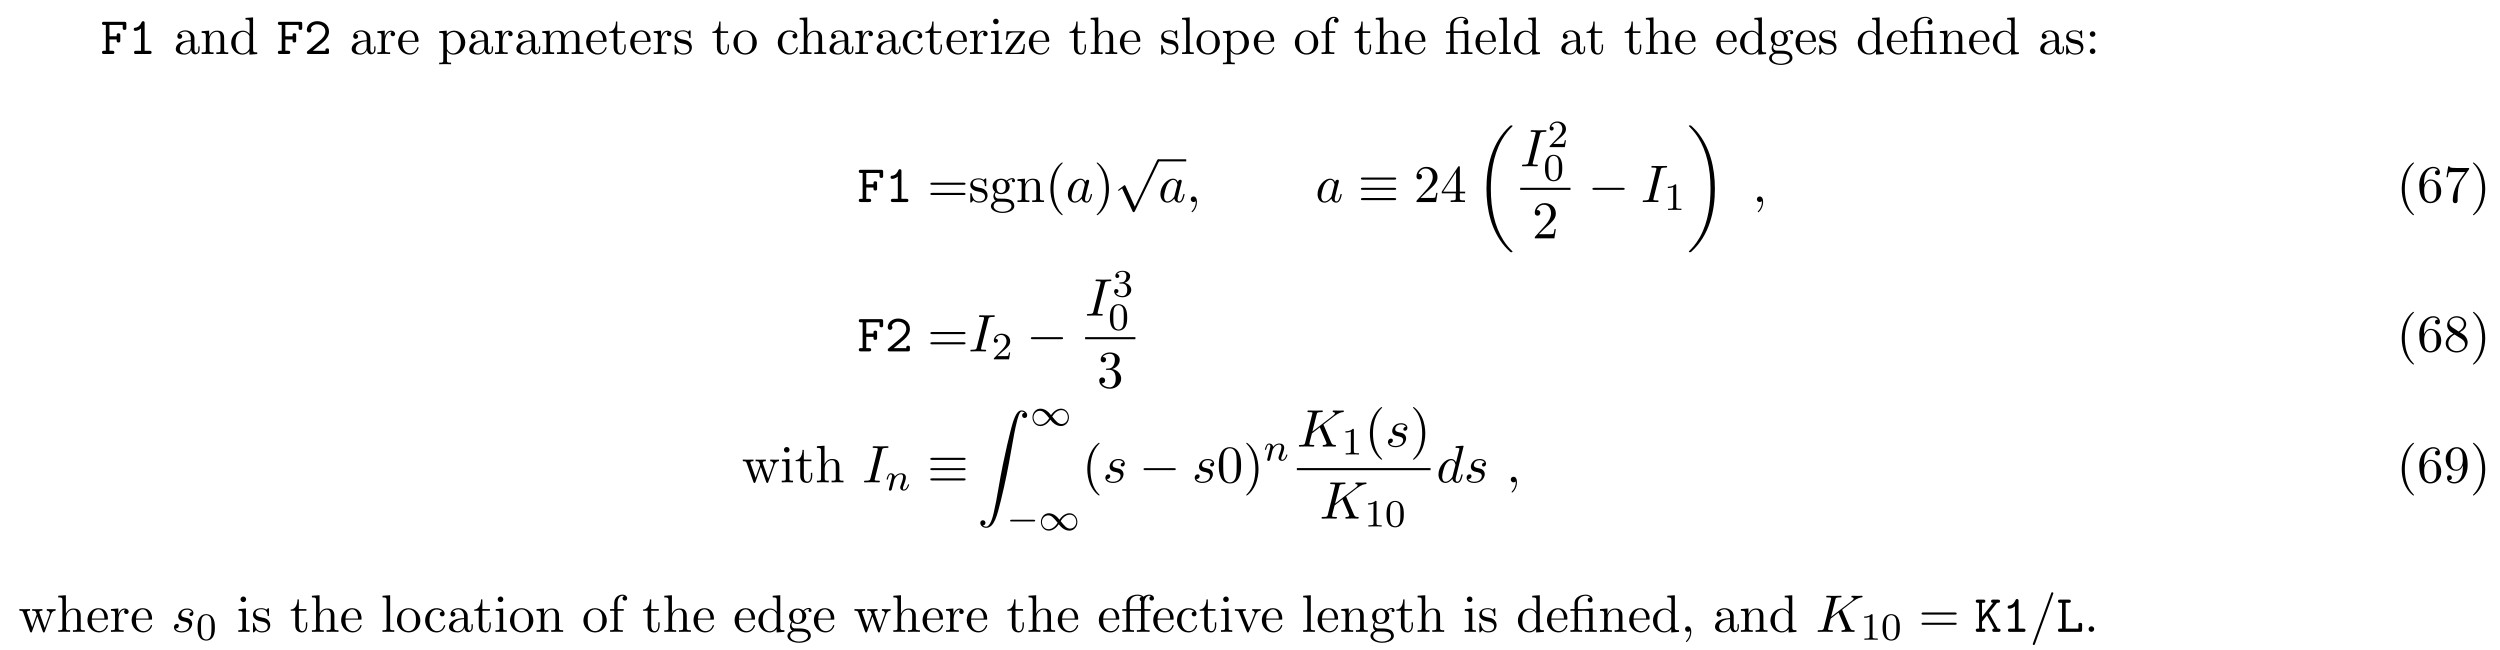
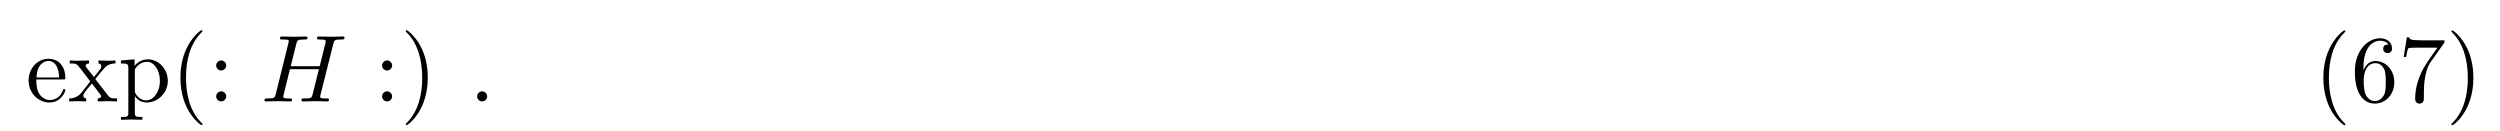
- <svg xmlns="http://www.w3.org/2000/svg" xmlns:xlink="http://www.w3.org/1999/xlink" height="134pt" viewBox="0 0 516 134" width="516pt">
+ <svg xmlns="http://www.w3.org/2000/svg" xmlns:xlink="http://www.w3.org/1999/xlink" height="15pt" viewBox="0 0 287 15" width="287pt">
  <symbol id="a" overflow="visible">
-     <path d="m1.859-3h1.484c0 .453 0 .625.391.625.359 0 .359-.25.359-.453v-1.016c0-.203 0-.438-.359-.438-.391 0-.391.172-.391.609h-1.484v-2.328h2.734v.578c0 .203 0 .453.375.453s.375-.234.375-.453v-.797c0-.328-.062-.438-.438-.438h-4.156c-.172 0-.438 0-.438.328s.281.328.438.328h.359v5.328h-.359c-.172 0-.438 0-.438.344 0 .328.281.328.438.328h1.688c.156 0 .438 0 .438-.328 0-.344-.266-.344-.438-.344h-.578zm0 0" />
+     <path d="m1.219-2.75c.062-1.625.984-1.891 1.359-1.891 1.125 0 1.234 1.469 1.234 1.891zm-.016.234h3.047c.25 0 .281 0 .281-.234 0-1.078-.594-2.141-1.953-2.141-1.266 0-2.266 1.125-2.266 2.484 0 1.469 1.141 2.531 2.391 2.531 1.328 0 1.828-1.219 1.828-1.422 0-.109-.094-.125-.141-.125-.109 0-.125.062-.141.141-.391 1.125-1.375 1.125-1.484 1.125-.547 0-.984-.328-1.234-.734-.328-.516-.328-1.234-.328-1.625zm0 0" />
  </symbol>
  <symbol id="b" overflow="visible">
-     <path d="m3.391-6.344c0-.172 0-.438-.328-.438-.203 0-.266.125-.328.266-.406.922-.984 1.047-1.188 1.062-.172.016-.406.031-.406.344 0 .266.203.328.359.328.219 0 .656-.078 1.141-.484v4.594h-1c-.172 0-.438 0-.438.344 0 .328.281.328.438.328h2.75c.156 0 .438 0 .438-.328 0-.344-.266-.344-.438-.344h-1zm0 0" />
+     <path d="m3.125-2.562c.328-.422.75-.953 1.016-1.234.328-.391.781-.562 1.297-.562v-.344c-.297.031-.609.031-.906.031-.328 0-.906-.016-1.047-.031v.344c.234.016.328.156.328.328 0 .188-.109.328-.172.391l-.672.844-.859-1.094c-.094-.109-.094-.141-.094-.203 0-.156.172-.266.391-.266v-.344c-.297.016-1.016.031-1.188.031-.219 0-.734 0-1.031-.031v.344c.766 0 .766 0 1.281.656l1.078 1.406-1.016 1.297c-.531.641-1.172.656-1.406.656v.344c.297-.016.625-.031.906-.031.328 0 .781.016 1.047.031v-.344c-.25-.031-.328-.172-.328-.328 0-.25.328-.609.984-1.391l.828 1.094c.094.125.234.297.234.359 0 .094-.094.266-.391.266v.344c.328-.016.938-.031 1.172-.031.297 0 .719.016 1.047.031v-.344c-.594 0-.781-.016-1.031-.328zm0 0" />
  </symbol>
  <symbol id="c" overflow="visible">
-     <path d="m.734-.625c-.109.078-.172.141-.172.281 0 .344.281.344.453.344h3.703c.359 0 .422-.094.422-.453v-.281c0-.203 0-.438-.359-.438-.391 0-.391.203-.391.5h-2.594c.641-.547 1.688-1.375 2.156-1.797.688-.625 1.188-1.312 1.188-2.188 0-1.312-1.094-2.125-2.422-2.125-1.297 0-2.156.891-2.156 1.812 0 .406.312.531.5.531.219 0 .469-.188.469-.484 0-.141-.047-.281-.141-.359.156-.5.672-.844 1.266-.844.906 0 1.734.516 1.734 1.469 0 .766-.531 1.391-1.25 2zm0 0" />
+     <path d="m1.875-4.094v-.734l-1.562.125v.344c.766 0 .844.062.844.547v5.094c0 .5-.125.5-.844.5v.328c.359 0 .938-.031 1.219-.031.297 0 .844.031 1.234.031v-.328c-.734 0-.859 0-.859-.5v-1.922c.062.172.516.766 1.344.766 1.297 0 2.438-1.078 2.438-2.484 0-1.375-1.062-2.469-2.281-2.469-.859 0-1.312.484-1.531.734zm.031 2.844v-2.422c.312-.562.859-.875 1.406-.875.797 0 1.469.953 1.469 2.188 0 1.328-.766 2.234-1.578 2.234-.438 0-.844-.219-1.141-.656-.156-.234-.156-.25-.156-.469zm0 0" />
  </symbol>
  <symbol id="d" overflow="visible">
-     <path d="m3.016-3.906 1.656-2.094c.391 0 .625 0 .625-.344 0-.312-.297-.312-.453-.312h-.969c-.156 0-.438 0-.438.328s.297.328.438.328l-2.297 2.906v-2.906h.25c.156 0 .438 0 .438-.328s-.266-.328-.438-.328h-1.094c-.172 0-.453 0-.453.312 0 .344.281.344.453.344h.234v5.328h-.234c-.172 0-.453 0-.453.328 0 .344.281.344.453.344h1.094c.156 0 .438 0 .438-.328 0-.344-.266-.344-.438-.344h-.25v-1.438l1.016-1.281 1.531 2.719c-.156 0-.438 0-.438.328 0 .344.266.344.453.344h.812c.156 0 .453 0 .453-.328 0-.344-.266-.344-.578-.344-.016-.031-.062-.109-.078-.125zm0 0" />
+     <path d="m3.609 2.625c0-.047 0-.062-.188-.25-1.359-1.375-1.703-3.438-1.703-5.094 0-1.906.406-3.797 1.75-5.172.141-.125.141-.141.141-.188 0-.062-.047-.094-.109-.094-.109 0-1.094.734-1.734 2.125-.562 1.188-.688 2.406-.688 3.328 0 .844.125 2.156.719 3.391.656 1.344 1.594 2.047 1.703 2.047.062 0 .109-.031.109-.094zm0 0" />
  </symbol>
  <symbol id="e" overflow="visible">
-     <path d="m1.938-6h.609c.156 0 .453 0 .453-.328s-.281-.328-.453-.328h-1.766c-.172 0-.438 0-.438.328s.281.328.438.328h.406v5.328h-.406c-.172 0-.438 0-.438.344 0 .328.281.328.438.328h4.109c.359 0 .438-.094.438-.453v-.969c0-.219 0-.438-.375-.438-.391 0-.391.219-.391.438v.75h-2.625zm0 0" />
+     <path d="m2.094-4.125c0-.312-.266-.578-.578-.578s-.578.266-.578.578.266.578.578.578.578-.266.578-.578zm0 3.547c0-.312-.266-.578-.578-.578s-.578.266-.578.578.266.578.578.578.578-.266.578-.578zm0 0" />
  </symbol>
  <symbol id="f" overflow="visible">
-     <path d="m3.625-.828c.047.438.344.891.859.891.234 0 .891-.156.891-1.031v-.609h-.266v.609c0 .625-.281.703-.391.703-.359 0-.406-.5-.406-.547v-2.188c0-.453 0-.875-.391-1.281-.438-.438-.984-.609-1.5-.609-.891 0-1.641.516-1.641 1.234 0 .328.219.516.5.516.297 0 .5-.219.5-.5 0-.141-.062-.5-.562-.5.297-.391.828-.5 1.188-.5.531 0 1.156.422 1.156 1.391v.406c-.562.031-1.328.062-2.016.391-.812.375-1.094.938-1.094 1.422 0 .875 1.062 1.156 1.75 1.156.719 0 1.219-.438 1.422-.953zm-.062-1.797v1.094c0 1.047-.797 1.406-1.281 1.406-.531 0-.984-.375-.984-.922 0-.594.453-1.5 2.266-1.578zm0 0" />
+     <path d="m3.156-2.719c0-.859-.125-2.172-.719-3.406-.656-1.344-1.594-2.047-1.703-2.047-.062 0-.109.031-.109.094 0 .047 0 .062.203.266 1.062 1.078 1.688 2.812 1.688 5.094 0 1.859-.406 3.781-1.75 5.156-.141.125-.141.141-.141.188 0 .062.047.094.109.094.109 0 1.094-.734 1.734-2.125.547-1.188.688-2.406.688-3.312zm0 0" />
  </symbol>
  <symbol id="g" overflow="visible">
-     <path d="m1.203-3.75v2.922c0 .484-.125.484-.859.484v.344c.391-.016.938-.031 1.234-.031.281 0 .859.016 1.219.031v-.344c-.719 0-.844 0-.844-.484v-2c0-1.141.766-1.75 1.469-1.75.688 0 .812.594.812 1.203v2.547c0 .484-.125.484-.859.484v.344c.391-.016.938-.031 1.234-.031.281 0 .859.016 1.219.031v-.344c-.562 0-.828 0-.844-.328v-2.078c0-.938 0-1.281-.344-1.672-.141-.188-.5-.406-1.141-.406-.797 0-1.312.469-1.609 1.156v-1.156l-1.547.125v.344c.766 0 .859.078.859.609zm0 0" />
+     <path d="m1.438-3.578v-.266c0-2.75 1.359-3.141 1.906-3.141.266 0 .719.062.969.438-.172 0-.609 0-.609.484 0 .344.266.5.5.5.188 0 .516-.094.516-.516 0-.656-.484-1.188-1.391-1.188-1.391 0-2.875 1.406-2.875 3.812 0 2.922 1.266 3.688 2.281 3.688 1.219 0 2.25-1.016 2.25-2.453 0-1.391-.969-2.438-2.188-2.438-.734 0-1.141.562-1.359 1.078zm1.297 3.516c-.688 0-1.016-.656-1.078-.828-.188-.5-.188-1.375-.188-1.578 0-.844.344-1.938 1.328-1.938.172 0 .672 0 1.016.672.188.406.188.969.188 1.5 0 .516 0 1.062-.188 1.453-.328.656-.828.719-1.078.719zm0 0" />
  </symbol>
  <symbol id="h" overflow="visible">
-     <path d="m4.141-.594v.719l1.609-.125v-.344c-.766 0-.859-.078-.859-.609v-6.609l-1.562.109v.344c.766 0 .844.078.844.609v2.359c-.312-.391-.781-.688-1.375-.688-1.281 0-2.422 1.078-2.422 2.484 0 1.391 1.062 2.469 2.312 2.469.688 0 1.188-.375 1.453-.719zm0-2.922v2.234c0 .188 0 .219-.109.391-.328.531-.828.766-1.297.766-.484 0-.875-.281-1.141-.688-.281-.453-.312-1.078-.312-1.516 0-.406.016-1.062.328-1.547.234-.344.641-.703 1.234-.703.391 0 .844.156 1.188.656.109.188.109.203.109.406zm0 0" />
+     <path d="m5.188-6.641c.109-.125.109-.156.109-.391h-2.656c-1.328 0-1.359-.141-1.391-.344h-.281l-.359 2.25h.281c.031-.172.125-.859.266-1 .078-.062.922-.062 1.062-.062h2.266c-.125.172-.984 1.359-1.219 1.734-.984 1.469-1.344 2.984-1.344 4.094 0 .109 0 .594.5.594s.5-.484.5-.594v-.562c0-.594.031-1.188.125-1.781.047-.25.188-1.188.672-1.859zm0 0" />
  </symbol>
  <symbol id="i" overflow="visible">
-     <path d="m1.828-3.625v-1.203l-1.516.125v.344c.75 0 .844.078.844.609v2.922c0 .484-.125.484-.844.484v.344c.422-.016.938-.031 1.234-.031.438 0 .953 0 1.391.031v-.344h-.234c-.812 0-.828-.109-.828-.5v-1.688c0-1.078.453-2.047 1.281-2.047.078 0 .109 0 .125.016-.031 0-.25.141-.25.422 0 .297.234.469.469.469.203 0 .469-.141.469-.484s-.344-.672-.812-.672c-.797 0-1.188.734-1.328 1.203zm0 0" />
+     <path d="m8.328-6.609c.094-.391.109-.5.906-.5.281 0 .375 0 .375-.219 0-.125-.125-.125-.156-.125-.297 0-1.094.031-1.391.031-.312 0-1.094-.031-1.406-.031-.094 0-.203 0-.203.219 0 .125.094.125.297.125.016 0 .234 0 .422.016.188.031.281.031.281.172 0 .047 0 .078-.031.219l-.656 2.656h-3.328l.641-2.562c.094-.391.125-.5.922-.5.281 0 .359 0 .359-.219 0-.125-.109-.125-.141-.125-.312 0-1.094.031-1.406.031s-1.094-.031-1.406-.031c-.078 0-.203 0-.203.219 0 .125.094.125.312.125.016 0 .219 0 .406.016.203.031.297.031.297.172 0 .047-.016.078-.047.219l-1.453 5.859c-.109.422-.141.5-1 .5-.188 0-.297 0-.297.219 0 .125.141.125.156.125.312 0 1.078-.031 1.391-.031.219 0 .469.016.688.016.25 0 .484.016.719.016.078 0 .219 0 .219-.219 0-.125-.109-.125-.312-.125-.406 0-.703 0-.703-.188 0-.062.016-.125.031-.188l.734-2.984h3.328c-.453 1.812-.703 2.844-.75 3-.109.359-.312.359-1 .359-.156 0-.25 0-.25.219 0 .125.125.125.156.125.297 0 1.078-.031 1.375-.031.234 0 .469.016.703.016s.484.016.703.016c.094 0 .219 0 .219-.219 0-.125-.094-.125-.297-.125-.406 0-.719 0-.719-.188 0-.062.031-.125.031-.188zm0 0" />
  </symbol>
  <symbol id="j" overflow="visible">
-     <path d="m1.219-2.75c.062-1.625.984-1.891 1.359-1.891 1.125 0 1.234 1.469 1.234 1.891zm-.016.234h3.047c.25 0 .281 0 .281-.234 0-1.078-.594-2.141-1.953-2.141-1.266 0-2.266 1.125-2.266 2.484 0 1.469 1.141 2.531 2.391 2.531 1.328 0 1.828-1.219 1.828-1.422 0-.109-.094-.125-.141-.125-.109 0-.125.062-.141.141-.391 1.125-1.375 1.125-1.484 1.125-.547 0-.984-.328-1.234-.734-.328-.516-.328-1.234-.328-1.625zm0 0" />
-   </symbol>
-   <symbol id="k" overflow="visible">
-     <path d="m1.875-4.094v-.734l-1.562.125v.344c.766 0 .844.062.844.547v5.094c0 .5-.125.5-.844.5v.328c.359 0 .938-.031 1.219-.031.297 0 .844.031 1.234.031v-.328c-.734 0-.859 0-.859-.5v-1.922c.062.172.516.766 1.344.766 1.297 0 2.438-1.078 2.438-2.484 0-1.375-1.062-2.469-2.281-2.469-.859 0-1.312.484-1.531.734zm.031 2.844v-2.422c.312-.562.859-.875 1.406-.875.797 0 1.469.953 1.469 2.188 0 1.328-.766 2.234-1.578 2.234-.438 0-.844-.219-1.141-.656-.156-.234-.156-.25-.156-.469zm0 0" />
-   </symbol>
-   <symbol id="l" overflow="visible">
-     <path d="m1.203-3.75v2.922c0 .484-.125.484-.859.484v.344c.391-.016.938-.031 1.234-.031.281 0 .859.016 1.219.031v-.344c-.719 0-.844 0-.844-.484v-2c0-1.141.766-1.75 1.469-1.75.688 0 .812.594.812 1.203v2.547c0 .484-.125.484-.859.484v.344c.391-.016.938-.031 1.234-.031.281 0 .859.016 1.219.031v-.344c-.719 0-.844 0-.844-.484v-2c0-1.141.781-1.75 1.469-1.75s.812.594.812 1.203v2.547c0 .484-.125.484-.859.484v.344c.391-.016.938-.031 1.234-.031.281 0 .859.016 1.219.031v-.344c-.562 0-.828 0-.844-.328v-2.078c0-.938 0-1.281-.344-1.672-.141-.188-.5-.406-1.141-.406-.922 0-1.391.656-1.578 1.078-.156-.953-.969-1.078-1.453-1.078-.797 0-1.312.469-1.609 1.156v-1.156l-1.547.125v.344c.766 0 .859.078.859.609zm0 0" />
-   </symbol>
-   <symbol id="m" overflow="visible">
-     <path d="m1.891-4.359h1.562v-.344h-1.562v-2h-.281c0 .891-.328 2.062-1.406 2.094v.25h.938v3c0 1.344 1.016 1.484 1.406 1.484.766 0 1.078-.781 1.078-1.484v-.609h-.281v.594c0 .812-.328 1.219-.719 1.219-.734 0-.734-.984-.734-1.172zm0 0" />
-   </symbol>
-   <symbol id="n" overflow="visible">
-     <path d="m2.266-2.109c.25.031 1.141.219 1.141 1 0 .547-.391.984-1.234.984-.922 0-1.312-.609-1.516-1.547-.031-.141-.047-.188-.156-.188-.141 0-.141.078-.141.281v1.438c0 .188 0 .266.125.266.047 0 .062-.016.266-.219.031-.031.031-.047.219-.25.484.453.969.469 1.203.469 1.25 0 1.75-.734 1.75-1.516 0-.578-.328-.906-.453-1.047-.359-.344-.781-.438-1.25-.516-.609-.125-1.328-.266-1.328-.891 0-.391.281-.828 1.219-.828 1.188 0 1.25.969 1.266 1.312.016.094.109.094.141.094.141 0 .141-.047.141-.25v-1.109c0-.188 0-.266-.125-.266-.047 0-.078 0-.219.141-.031.031-.141.141-.188.172-.406-.312-.859-.312-1.016-.312-1.328 0-1.75.734-1.75 1.344 0 .391.172.688.469.922.344.297.656.359 1.438.516zm0 0" />
-   </symbol>
-   <symbol id="o" overflow="visible">
-     <path d="m5.141-2.328c0-1.406-1.094-2.562-2.422-2.562-1.359 0-2.406 1.188-2.406 2.562 0 1.406 1.125 2.453 2.406 2.453 1.312 0 2.422-1.078 2.422-2.453zm-2.422 2.172c-.469 0-.938-.219-1.234-.734-.281-.469-.281-1.141-.281-1.531 0-.422 0-1.016.266-1.5.297-.5.812-.719 1.25-.719.484 0 .953.234 1.234.703s.281 1.109.281 1.516c0 .391 0 .984-.25 1.469-.234.484-.719.797-1.266.797zm0 0" />
-   </symbol>
-   <symbol id="p" overflow="visible">
-     <path d="m1.281-2.375c0-1.781.891-2.234 1.469-2.234.094 0 .781 0 1.172.406-.453.031-.516.359-.516.5 0 .281.188.5.5.5.281 0 .5-.188.5-.516 0-.734-.828-1.172-1.672-1.172-1.359 0-2.359 1.188-2.359 2.531 0 1.406 1.078 2.484 2.344 2.484 1.453 0 1.812-1.312 1.812-1.422s-.109-.109-.141-.109c-.109 0-.125.047-.141.109-.328 1.016-1.031 1.141-1.438 1.141-.578 0-1.531-.469-1.531-2.219zm0 0" />
-   </symbol>
-   <symbol id="q" overflow="visible">
-     <path d="m1.203-.828c0 .484-.125.484-.859.484v.344c.391-.016.938-.031 1.234-.031.281 0 .859.016 1.219.031v-.344c-.719 0-.844 0-.844-.484v-2c0-1.141.766-1.75 1.469-1.75.688 0 .812.594.812 1.203v2.547c0 .484-.125.484-.859.484v.344c.391-.016.938-.031 1.234-.031.281 0 .859.016 1.219.031v-.344c-.562 0-.828 0-.844-.328v-2.078c0-.938 0-1.281-.344-1.672-.141-.188-.5-.406-1.141-.406-.922 0-1.391.656-1.578 1.078v-3.812l-1.578.109v.344c.766 0 .859.078.859.609zm0 0" />
-   </symbol>
-   <symbol id="r" overflow="visible">
-     <path d="m1.938-4.828-1.531.125v.344c.703 0 .797.062.797.594v2.938c0 .484-.109.484-.844.484v.344c.344-.016.938-.031 1.203-.031.375 0 .766.016 1.125.031v-.344c-.719 0-.75-.047-.75-.469zm.031-1.891c0-.344-.266-.578-.578-.578-.328 0-.578.297-.578.578 0 .297.25.578.578.578.312 0 .578-.234.578-.578zm0 0" />
-   </symbol>
-   <symbol id="s" overflow="visible">
-     <path d="m4.25-4.375c.109-.125.109-.141.109-.188 0-.141-.094-.141-.297-.141h-3.484l-.125 1.766h.281c.062-1.125.266-1.516 1.469-1.516h1.25l-3.047 4.109c-.094.109-.094.141-.094.188 0 .156.062.156.281.156h3.594l.188-2.047h-.281c-.094 1.297-.312 1.781-1.578 1.781h-1.297zm0 0" />
-   </symbol>
-   <symbol id="t" overflow="visible">
-     <path d="m1.938-7.562-1.578.109v.344c.766 0 .844.078.844.609v5.672c0 .484-.109.484-.844.484v.344c.359-.016.938-.031 1.219-.031.266 0 .797.016 1.203.031v-.344c-.734 0-.844 0-.844-.484zm0 0" />
-   </symbol>
-   <symbol id="u" overflow="visible">
-     <path d="m1.906-4.703v-1.266c0-.953.531-1.484 1-1.484.031 0 .203 0 .359.078-.125.047-.328.188-.328.453s.188.469.469.469c.328 0 .484-.203.484-.469 0-.406-.406-.766-.984-.766-.75 0-1.688.578-1.688 1.734v1.25h-.859v.344h.859v3.531c0 .484-.125.484-.844.484v.344c.422-.016.938-.031 1.234-.031.438 0 .953 0 1.391.031v-.344h-.234c-.797 0-.828-.109-.828-.5v-3.516h1.25v-.344zm0 0" />
-   </symbol>
-   <symbol id="v" overflow="visible">
-     <path d="m3.594-4.359c.5 0 .578.141.578.578v2.953c0 .484-.109.484-.844.484v.344c.359-.016.938-.031 1.203-.031.281 0 .812.016 1.219.031v-.344c-.734 0-.859 0-.859-.484v-4l-1.375.094c-.172.016-.172.016-.188.016-.031.016-.047.016-.203.016h-1.281v-1.234c0-1.078.938-1.516 1.609-1.516.328 0 .719.109.938.359-.438.031-.516.328-.516.5 0 .359.297.516.5.516.25 0 .5-.188.5-.516 0-.641-.594-1.094-1.406-1.094-1.016 0-2.312.562-2.312 1.75v1.234h-.859v.344h.859v3.531c0 .484-.125.484-.844.484v.344c.359-.016.938-.031 1.203-.031s.812.016 1.203.031v-.344c-.719 0-.844 0-.844-.484v-3.531zm0 0" />
-   </symbol>
-   <symbol id="w" overflow="visible">
-     <path d="m2.422-1.875c-.953 0-.953-1.094-.953-1.344 0-.297.016-.641.172-.922.094-.125.344-.422.781-.422.953 0 .953 1.078.953 1.328 0 .297-.016.656-.172.922-.094.125-.344.438-.781.438zm-1.266.422c0-.047 0-.297.188-.516.422.312.875.344 1.078.344 1.016 0 1.766-.75 1.766-1.594 0-.406-.172-.812-.453-1.062.406-.359.797-.422.984-.422.031 0 .078 0 .109.016-.109.047-.172.156-.172.297 0 .188.141.312.312.312.109 0 .328-.078.328-.328 0-.188-.141-.531-.562-.531-.219 0-.703.062-1.156.516-.453-.359-.922-.406-1.156-.406-1.016 0-1.766.766-1.766 1.594 0 .484.234.906.516 1.125-.141.172-.344.531-.344.906 0 .344.141.75.484.969-.656.188-1 .656-1 1.094 0 .781 1.078 1.391 2.406 1.391 1.281 0 2.422-.562 2.422-1.406 0-.391-.156-.938-.719-1.25-.578-.297-1.203-.297-1.875-.297-.266 0-.734 0-.812-.016-.344-.047-.578-.375-.578-.734zm1.562 3.453c-1.094 0-1.844-.562-1.844-1.141 0-.5.406-.906.891-.938h.641c.938 0 2.156 0 2.156.938 0 .594-.766 1.141-1.844 1.141zm0 0" />
-   </symbol>
-   <symbol id="x" overflow="visible">
-     <path d="m2.094-4.125c0-.312-.266-.578-.578-.578s-.578.266-.578.578.266.578.578.578.578-.266.578-.578zm0 3.547c0-.312-.266-.578-.578-.578s-.578.266-.578.578.266.578.578.578.578-.266.578-.578zm0 0" />
-   </symbol>
-   <symbol id="y" overflow="visible">
-     <path d="m7.5-3.562c.156 0 .359 0 .359-.219s-.203-.219-.359-.219h-6.531c-.156 0-.359 0-.359.219s.203.219.375.219zm0 2.109c.156 0 .359 0 .359-.219s-.203-.219-.359-.219h-6.516c-.172 0-.375 0-.375.219s.203.219.359.219zm0 0" />
-   </symbol>
-   <symbol id="z" overflow="visible">
-     <path d="m3.609 2.625c0-.047 0-.062-.188-.25-1.359-1.375-1.703-3.438-1.703-5.094 0-1.906.406-3.797 1.75-5.172.141-.125.141-.141.141-.188 0-.062-.047-.094-.109-.094-.109 0-1.094.734-1.734 2.125-.562 1.188-.688 2.406-.688 3.328 0 .844.125 2.156.719 3.391.656 1.344 1.594 2.047 1.703 2.047.062 0 .109-.031.109-.094zm0 0" />
-   </symbol>
-   <symbol id="A" overflow="visible">
-     <path d="m3.156-2.719c0-.859-.125-2.172-.719-3.406-.656-1.344-1.594-2.047-1.703-2.047-.062 0-.109.031-.109.094 0 .047 0 .062.203.266 1.062 1.078 1.688 2.812 1.688 5.094 0 1.859-.406 3.781-1.75 5.156-.141.125-.141.141-.141.188 0 .062.047.094.109.094.109 0 1.094-.734 1.734-2.125.547-1.188.688-2.406.688-3.312zm0 0" />
-   </symbol>
-   <symbol id="B" overflow="visible">
-     <path d="m1.391-.844 1.156-1.125c1.703-1.5 2.344-2.094 2.344-3.172 0-1.25-.969-2.125-2.312-2.125-1.219 0-2.031 1-2.031 1.969 0 .625.547.625.578.625.188 0 .562-.141.562-.578 0-.297-.188-.578-.578-.578-.078 0-.109 0-.141.016.25-.703.844-1.109 1.469-1.109 1 0 1.469.875 1.469 1.781 0 .859-.547 1.734-1.141 2.406l-2.094 2.328c-.125.125-.125.141-.125.406h4.047l.297-1.891h-.266c-.062.312-.125.797-.234.969-.078.078-.797.078-1.047.078zm0 0" />
-   </symbol>
-   <symbol id="C" overflow="visible">
-     <path d="m3.203-1.797v.953c0 .391-.016.5-.828.5h-.219v.344c.438-.031 1-.031 1.469-.031.453 0 1.031 0 1.484.031v-.344h-.234c-.812 0-.828-.109-.828-.5v-.953h1.094v-.344h-1.094v-4.953c0-.219 0-.297-.172-.297-.094 0-.141 0-.219.141l-3.344 5.109v.344zm.062-.344h-2.656l2.656-4.062zm0 0" />
-   </symbol>
-   <symbol id="D" overflow="visible">
-     <path d="m1.438-3.578v-.266c0-2.75 1.359-3.141 1.906-3.141.266 0 .719.062.969.438-.172 0-.609 0-.609.484 0 .344.266.5.5.5.188 0 .516-.094.516-.516 0-.656-.484-1.188-1.391-1.188-1.391 0-2.875 1.406-2.875 3.812 0 2.922 1.266 3.688 2.281 3.688 1.219 0 2.25-1.016 2.25-2.453 0-1.391-.969-2.438-2.188-2.438-.734 0-1.141.562-1.359 1.078zm1.297 3.516c-.688 0-1.016-.656-1.078-.828-.188-.5-.188-1.375-.188-1.578 0-.844.344-1.938 1.328-1.938.172 0 .672 0 1.016.672.188.406.188.969.188 1.5 0 .516 0 1.062-.188 1.453-.328.656-.828.719-1.078.719zm0 0" />
-   </symbol>
-   <symbol id="E" overflow="visible">
-     <path d="m5.188-6.641c.109-.125.109-.156.109-.391h-2.656c-1.328 0-1.359-.141-1.391-.344h-.281l-.359 2.25h.281c.031-.172.125-.859.266-1 .078-.062.922-.062 1.062-.062h2.266c-.125.172-.984 1.359-1.219 1.734-.984 1.469-1.344 2.984-1.344 4.094 0 .109 0 .594.5.594s.5-.484.5-.594v-.562c0-.594.031-1.188.125-1.781.047-.25.188-1.188.672-1.859zm0 0" />
-   </symbol>
-   <symbol id="F" overflow="visible">
-     <path d="m3.156-3.844c.906-.297 1.531-1.047 1.531-1.922 0-.891-.953-1.5-2-1.5-1.109 0-1.938.656-1.938 1.484 0 .359.25.562.562.562.328 0 .547-.234.547-.547 0-.547-.5-.547-.672-.547.344-.531 1.062-.672 1.453-.672.453 0 1.047.234 1.047 1.219 0 .125-.016.766-.312 1.234-.328.531-.688.562-.969.578-.078 0-.344.031-.422.031-.094 0-.156.016-.156.125 0 .125.062.125.25.125h.484c.891 0 1.297.734 1.297 1.812 0 1.484-.75 1.797-1.234 1.797-.469 0-1.281-.188-1.672-.828.391.047.719-.188.719-.609 0-.391-.281-.609-.609-.609-.25 0-.609.156-.609.641 0 .984 1.016 1.703 2.203 1.703 1.328 0 2.328-.984 2.328-2.094 0-.906-.688-1.75-1.828-1.984zm0 0" />
-   </symbol>
-   <symbol id="G" overflow="visible">
-     <path d="m1.781-4.984c-.5-.328-.547-.703-.547-.891 0-.656.703-1.109 1.484-1.109.797 0 1.484.562 1.484 1.344 0 .625-.422 1.141-1.078 1.531zm1.594 1.031c.781-.406 1.312-.969 1.312-1.688 0-1-.969-1.625-1.969-1.625-1.078 0-1.969.812-1.969 1.828 0 .188.031.688.484 1.188.125.141.516.406.797.594-.641.312-1.578.938-1.578 2.016 0 1.156 1.125 1.875 2.266 1.875 1.234 0 2.266-.906 2.266-2.062 0-.391-.125-.891-.531-1.344-.203-.234-.391-.344-1.078-.781zm-1.094.469 1.344.844c.297.203.812.531.812 1.203 0 .812-.812 1.375-1.719 1.375-.938 0-1.719-.672-1.719-1.578 0-.641.359-1.344 1.281-1.844zm0 0" />
-   </symbol>
-   <symbol id="H" overflow="visible">
-     <path d="m6.75-3.672c.203-.531.531-.688.922-.688v-.344c-.25.031-.562.031-.797.031-.328 0-.812-.016-1.016-.031v.344c.391 0 .625.203.625.516 0 .062 0 .094-.047.234l-1 2.797-1.078-3.047c-.047-.125-.047-.156-.047-.203 0-.297.422-.297.641-.297v-.344c-.312.016-.875.031-1.141.031-.328 0-.641 0-.969-.031v.344c.406 0 .578.016.688.156.062.062.172.391.25.609l-.938 2.641-1.031-2.922c-.062-.125-.062-.156-.062-.188 0-.297.438-.297.656-.297v-.344c-.328.016-.938.031-1.203.031-.031 0-.609 0-1-.031v.344c.531 0 .672.031.797.375l1.375 3.859c.062.156.094.25.234.25s.156-.078.219-.219l1.094-3.094 1.109 3.094c.047.125.078.219.219.219.156 0 .188-.109.219-.219zm0 0" />
-   </symbol>
-   <symbol id="I" overflow="visible">
-     <path d="m5.016-3.484c0-.875-.047-1.75-.438-2.562-.5-1.047-1.391-1.219-1.859-1.219-.641 0-1.438.281-1.891 1.297-.344.75-.406 1.609-.406 2.484 0 .812.047 1.797.5 2.625.469.875 1.266 1.094 1.797 1.094.578 0 1.422-.219 1.891-1.266.359-.75.406-1.594.406-2.453zm-2.297 3.484c-.422 0-1.078-.266-1.266-1.312-.125-.656-.125-1.672-.125-2.312 0-.688 0-1.406.094-2 .203-1.297 1.016-1.406 1.297-1.406.359 0 1.078.203 1.281 1.281.109.609.109 1.438.109 2.125 0 .828 0 1.562-.125 2.266-.156 1.031-.781 1.359-1.266 1.359zm0 0" />
-   </symbol>
-   <symbol id="J" overflow="visible">
-     <path d="m4-3.469v.344c0 2.562-1.125 3.062-1.766 3.062-.188 0-.766-.031-1.062-.391.469 0 .562-.328.562-.5 0-.344-.266-.516-.5-.516-.172 0-.5.109-.5.531 0 .734.578 1.172 1.516 1.172 1.406 0 2.734-1.484 2.734-3.828 0-2.922-1.25-3.672-2.219-3.672-.609 0-1.141.203-1.609.688-.453.5-.703.953-.703 1.766 0 1.359.969 2.438 2.188 2.438.656 0 1.109-.453 1.359-1.094zm-1.344.844c-.188 0-.688 0-1.016-.688-.203-.406-.203-.953-.203-1.484 0-.594 0-1.109.234-1.5.297-.547.703-.688 1.094-.688.5 0 .859.359 1.047.859.125.344.172 1.031.172 1.531 0 .906-.375 1.969-1.328 1.969zm0 0" />
-   </symbol>
-   <symbol id="K" overflow="visible">
-     <path d="m4.891-4.359h1.25v-.344h-1.281v-1.266c0-.969.516-1.484 1.016-1.484.031 0 .188 0 .359.078-.141.047-.328.188-.328.453s.172.469.469.469c.312 0 .469-.203.469-.469 0-.391-.375-.766-.984-.766-.641 0-1.125.406-1.188.453-.312-.406-.922-.453-1.219-.453-1.031 0-2.297.562-2.297 1.75v1.234h-.859v.344h.859v3.531c0 .484-.125.484-.844.484v.344c.359-.016.938-.031 1.203-.031s.812.016 1.203.031v-.344c-.719 0-.844 0-.844-.484v-3.531h2.297v3.531c0 .484-.125.484-.859.484v.344c.422-.016.938-.031 1.25-.031.438 0 .938 0 1.375.031v-.344h-.219c-.812 0-.828-.109-.828-.5zm-3.047-.344v-1.234c0-1.047.891-1.516 1.609-1.516.531 0 .828.219.844.219-.188.031-.406.172-.406.469 0 .062.016.344.312.438-.031.141-.031.25-.031.375v1.25zm0 0" />
-   </symbol>
-   <symbol id="L" overflow="visible">
-     <path d="m4.531-3.625c.109-.25.297-.734 1.016-.734v-.344c-.25.031-.578.031-.828.031-.266 0-.766-.016-.938-.031v.344c.391 0 .516.266.516.469 0 .094-.016.141-.062.266l-1.109 2.781-1.234-3.047c-.062-.141-.062-.172-.062-.188 0-.281.422-.281.625-.281v-.344c-.328.016-.938.031-1.188.031-.297 0-.734 0-1.062-.031v.344c.688 0 .734.062.875.406l1.578 3.859c.062.156.078.219.219.219s.188-.109.234-.219zm0 0" />
-   </symbol>
-   <symbol id="M" overflow="visible">
-     <path d="m2.219-.016c0-.688-.266-1.141-.703-1.141-.375 0-.578.297-.578.578s.188.578.578.578c.172 0 .312-.062.422-.156l.016-.016c.016 0 .016.016.016.156 0 .703-.297 1.375-.781 1.875-.062.078-.078.078-.078.125 0 .078.062.125.109.125.141 0 1-.859 1-2.125zm0 0" />
-   </symbol>
-   <symbol id="N" overflow="visible">
    <path d="m2.094-.578c0-.312-.266-.578-.578-.578s-.578.266-.578.578.266.578.578.578.578-.266.578-.578zm0 0" />
  </symbol>
-   <symbol id="O" overflow="visible">
-     <path d="m4.062-4.125c-.188-.406-.5-.703-1-.703-1.281 0-2.625 1.609-2.625 3.203 0 1.031.594 1.75 1.453 1.75.219 0 .766-.047 1.406-.828.094.469.484.828 1 .828.375 0 .625-.25.812-.609.188-.391.328-1.047.328-1.078 0-.109-.109-.109-.141-.109-.109 0-.109.047-.156.203-.172.703-.375 1.344-.828 1.344-.281 0-.328-.281-.328-.5 0-.234.031-.328.156-.797.109-.469.141-.578.234-.984l.391-1.531c.078-.312.078-.328.078-.375 0-.188-.125-.297-.312-.297-.266 0-.438.25-.469.484zm-.703 2.828c-.062.203-.062.219-.219.406-.484.594-.922.766-1.234.766-.547 0-.703-.594-.703-1.016 0-.547.359-1.891.609-2.391.344-.641.828-1.047 1.266-1.047.703 0 .859.891.859.953s-.016.141-.031.188zm0 0" />
-   </symbol>
-   <symbol id="P" overflow="visible">
-     <path d="m2.219-.016c0-.719-.281-1.141-.703-1.141-.359 0-.578.266-.578.578 0 .297.219.578.578.578.125 0 .266-.047.375-.141.047-.016.047-.031.062-.031s.016.016.016.156c0 .812-.375 1.469-.734 1.828-.125.125-.125.141-.125.172 0 .078.062.125.109.125.125 0 1-.844 1-2.125zm0 0" />
-   </symbol>
-   <symbol id="Q" overflow="visible">
-     <path d="m4.078-6.609c.094-.391.125-.5 1-.5.25 0 .344 0 .344-.203 0-.141-.125-.141-.172-.141-.312 0-1.109.031-1.438.031s-1.125-.031-1.453-.031c-.062 0-.203 0-.203.219 0 .125.094.125.297.125.453 0 .75 0 .75.203 0 .062 0 .078-.016.172l-1.469 5.891c-.109.391-.141.5-1 .5-.25 0-.344 0-.344.219 0 .125.125.125.156.125.312 0 1.109-.031 1.438-.031s1.125.031 1.453.031c.094 0 .219 0 .219-.203 0-.141-.078-.141-.328-.141-.188 0-.25 0-.469-.016s-.266-.062-.266-.188c0-.078.016-.172.047-.25zm0 0" />
-   </symbol>
-   <symbol id="R" overflow="visible">
-     <path d="m4.266-4.078c-.312.016-.531.25-.531.484 0 .156.109.328.344.328s.5-.188.5-.609c0-.5-.469-.953-1.297-.953-1.438 0-1.844 1.125-1.844 1.594 0 .859.812 1.016 1.125 1.078.562.109 1.141.234 1.141.844 0 .281-.25 1.188-1.562 1.188-.156 0-1 0-1.25-.578.422.062.688-.266.688-.578 0-.25-.172-.375-.406-.375-.281 0-.609.234-.609.719 0 .625.625 1.062 1.562 1.062 1.766 0 2.188-1.328 2.188-1.812 0-.391-.203-.672-.328-.797-.297-.312-.609-.359-1.094-.453-.391-.094-.828-.172-.828-.656 0-.328.266-.984 1.219-.984.281 0 .812.078.984.5zm0 0" />
-   </symbol>
-   <symbol id="S" overflow="visible">
-     <path d="m5.547-4.406c0-.031-.047-.125-.047-.156 0 0 .188-.156.312-.25l1.906-1.469c1.031-.75 1.453-.797 1.781-.828.094-.016.203-.016.203-.219 0-.047-.047-.125-.125-.125-.25 0-.516.031-.781.031-.391 0-.812-.031-1.203-.031-.078 0-.203 0-.203.219 0 .078.047.109.125.125.234.016.344.078.344.234 0 .188-.328.438-.406.5l-4.25 3.266.875-3.5c.094-.391.125-.5.922-.5.266 0 .359 0 .359-.219 0-.094-.078-.125-.141-.125-.312 0-1.094.031-1.406.031s-1.094-.031-1.406-.031c-.078 0-.219 0-.219.219 0 .125.109.125.328.125.141 0 .328.016.469.016.172.031.234.062.234.172 0 .047-.016.078-.047.219l-1.453 5.859c-.109.422-.141.5-1 .5-.188 0-.297 0-.297.219 0 .125.125.125.156.125.312 0 1.078-.031 1.391-.031.219 0 .469.016.688.016.25 0 .484.016.719.016.078 0 .219 0 .219-.219 0-.125-.109-.125-.312-.125-.406 0-.703 0-.703-.188 0-.078.062-.312.094-.484.156-.562.297-1.141.438-1.703l1.625-1.266 1.266 2.922c.125.297.125.328.125.391 0 .328-.469.328-.562.328-.125 0-.234 0-.234.219 0 .125.125.125.141.125.438 0 .906-.031 1.344-.031.234 0 .828.031 1.062.031.047 0 .203 0 .203-.219 0-.125-.125-.125-.219-.125-.453 0-.594-.109-.766-.484zm0 0" />
-   </symbol>
-   <symbol id="T" overflow="visible">
-     <path d="m5.625-7.453s0-.109-.141-.109c-.156 0-1.203.094-1.391.109-.078.016-.141.062-.141.219 0 .125.094.125.25.125.531 0 .547.078.547.188l-.031.219-.656 2.578c-.188-.406-.5-.703-1-.703-1.281 0-2.625 1.609-2.625 3.203 0 1.031.594 1.75 1.453 1.75.219 0 .766-.047 1.406-.828.094.469.484.828 1 .828.375 0 .625-.25.812-.609.188-.391.328-1.047.328-1.078 0-.109-.109-.109-.141-.109-.109 0-.109.047-.156.203-.172.703-.375 1.344-.828 1.344-.281 0-.328-.281-.328-.5 0-.266.031-.328.078-.516zm-2.266 6.156c-.062.203-.062.219-.219.406-.484.594-.922.766-1.234.766-.547 0-.703-.594-.703-1.016 0-.547.359-1.891.609-2.391.344-.641.828-1.047 1.266-1.047.703 0 .859.891.859.953s-.016.141-.031.188zm0 0" />
-   </symbol>
-   <symbol id="U" overflow="visible">
-     <path d="m4.781-7.766c.062-.141.062-.188.062-.203 0-.109-.094-.203-.219-.203-.078 0-.156.031-.188.094l-3.781 10.391c-.062.141-.062.188-.062.203 0 .109.109.203.219.203.141 0 .188-.062.25-.25zm0 0" />
-   </symbol>
-   <symbol id="V" overflow="visible">
-     <path d="m4.25 9.328-1.922-4.25c-.078-.172-.141-.172-.172-.172 0 0-.062 0-.188.094l-1.031.781c-.141.109-.141.141-.141.172 0 .062.031.125.109.125.062 0 .25-.156.375-.25.062-.047.219-.172.344-.25l2.156 4.719c.062.172.125.172.219.172.172 0 .203-.062.281-.219l4.953-10.25c.062-.156.062-.203.062-.219 0-.109-.078-.219-.219-.219-.078 0-.156.062-.25.234zm0 0" />
-   </symbol>
-   <symbol id="W" overflow="visible">
-     <path d="m7.484-4.625c.188 0 .391 0 .391-.219s-.203-.219-.375-.219h-6.516c-.188 0-.391 0-.391.219s.219.219.406.219zm.016 4.234c.172 0 .375 0 .375-.219s-.203-.219-.391-.219h-6.484c-.188 0-.406 0-.406.219s.203.219.391.219zm0-2.125c.172 0 .375 0 .375-.203 0-.219-.203-.219-.375-.219h-6.516c-.188 0-.391 0-.391.219 0 .203.203.203.391.203zm0 0" />
-   </symbol>
-   <symbol id="X" overflow="visible">
-     <path d="m7.188-2.516c.188 0 .375 0 .375-.203 0-.219-.188-.219-.375-.219h-5.906c-.188 0-.375 0-.375.219 0 .203.188.203.375.203zm0 0" />
-   </symbol>
-   <symbol id="Y" overflow="visible">
-     <path d="m7.641 25.625c0-.047-.031-.078-.047-.109-.406-.406-1.141-1.125-1.875-2.312-1.75-2.812-2.547-6.359-2.547-10.547 0-2.938.391-6.719 2.188-9.969.875-1.547 1.766-2.453 2.25-2.922.031-.031.031-.062.031-.094 0-.109-.078-.109-.234-.109s-.172 0-.344.172c-3.656 3.312-4.797 8.312-4.797 12.906 0 4.281.984 8.609 3.75 11.859.219.25.641.703 1.078 1.094.141.141.156.141.312.141s.234 0 .234-.109zm0 0" />
-   </symbol>
-   <symbol id="Z" overflow="visible">
-     <path d="m5.75 12.656c0-4.297-.984-8.609-3.75-11.875-.219-.25-.641-.688-1.078-1.094-.141-.125-.156-.125-.312-.125-.125 0-.234 0-.234.109 0 .047.047.094.078.109.375.391 1.109 1.125 1.844 2.297 1.75 2.812 2.547 6.359 2.547 10.562 0 2.938-.391 6.719-2.188 9.969-.875 1.547-1.766 2.453-2.234 2.906-.016.031-.047.078-.047.109 0 .109.109.109.234.109.156 0 .172 0 .344-.172 3.656-3.328 4.797-8.312 4.797-12.906zm0 0" />
-   </symbol>
-   <symbol id="aa" overflow="visible">
-     <path d="m1.141 23.75c.344-.031.531-.266.531-.547 0-.359-.281-.531-.531-.531s-.531.172-.531.547c0 .562.547 1.016 1.219 1.016 1.656 0 2.266-2.547 3.047-5.719.844-3.438 1.547-6.922 2.141-10.422.406-2.328.797-4.5 1.172-5.906.141-.547.5-1.953.938-1.953.328 0 .609.219.641.25-.359.031-.531.266-.531.547 0 .359.266.531.516.531.266 0 .531-.172.531-.547 0-.594-.578-1.016-1.188-1.016-.828 0-1.438 1.188-2.031 3.406-.031.125-1.516 5.609-2.719 12.734-.281 1.672-.609 3.484-.969 5-.188.797-.688 2.859-1.578 2.859-.391 0-.656-.25-.656-.25zm0 0" />
-   </symbol>
-   <symbol id="ab" overflow="visible">
-     <path d="m2.25-1.625c.125-.125.453-.391.594-.5.484-.453.953-.891.953-1.609 0-.953-.797-1.562-1.781-1.562-.969 0-1.594.719-1.594 1.438 0 .391.312.438.422.438.172 0 .422-.109.422-.422 0-.406-.406-.406-.5-.406.234-.594.766-.781 1.156-.781.734 0 1.125.625 1.125 1.297 0 .828-.578 1.438-1.531 2.391l-1 1.047c-.094.078-.094.094-.094.297h3.141l.234-1.422h-.25c-.016.156-.078.547-.172.703-.047.062-.656.062-.781.062h-1.422zm0 0" />
-   </symbol>
-   <symbol id="ac" overflow="visible">
-     <path d="m3.891-2.547c0-.844-.078-1.359-.344-1.875-.344-.703-1-.875-1.438-.875-1 0-1.375.75-1.484.969-.281.578-.297 1.375-.297 1.781 0 .531.016 1.328.406 1.969.359.594.953.75 1.375.75.391 0 1.062-.125 1.469-.906.297-.578.312-1.297.312-1.812zm-1.781 2.484c-.266 0-.812-.125-.984-.953-.094-.453-.094-1.203-.094-1.625 0-.547 0-1.109.094-1.547.172-.812.781-.891.984-.891.266 0 .828.141.984.859.094.438.094 1.047.094 1.578 0 .469 0 1.188-.094 1.641-.172.828-.719.938-.984.938zm0 0" />
-   </symbol>
-   <symbol id="ad" overflow="visible">
-     <path d="m2.5-5.078c0-.219-.016-.219-.234-.219-.328.312-.75.5-1.5.5v.266c.219 0 .641 0 1.109-.203v4.078c0 .297-.031.391-.781.391h-.281v.266c.328-.031 1.016-.031 1.375-.031s1.047 0 1.375.031v-.266h-.281c-.75 0-.781-.094-.781-.391zm0 0" />
-   </symbol>
-   <symbol id="ae" overflow="visible">
-     <path d="m2.016-2.656c.625 0 1.031.453 1.031 1.297 0 1-.562 1.281-.984 1.281-.438 0-1.047-.156-1.328-.578.297 0 .5-.188.5-.438 0-.266-.188-.438-.453-.438-.203 0-.438.125-.438.453 0 .75.812 1.25 1.734 1.25 1.047 0 1.797-.734 1.797-1.531 0-.672-.531-1.266-1.344-1.453.625-.219 1.109-.75 1.109-1.391s-.719-1.094-1.547-1.094c-.859 0-1.5.453-1.5 1.062 0 .297.188.422.406.422.25 0 .406-.172.406-.406 0-.297-.266-.406-.438-.406.344-.438.953-.469 1.094-.469.203 0 .812.062.812.891 0 .547-.234.891-.344 1.016-.234.25-.422.266-.906.297-.156 0-.219.016-.219.125s.078.109.219.109zm0 0" />
-   </symbol>
-   <symbol id="af" overflow="visible">
-     <path d="m1.594-1.312c.031-.109.109-.422.125-.531.109-.438.109-.438.297-.703.266-.391.641-.75 1.172-.75.281 0 .453.172.453.547 0 .438-.328 1.344-.484 1.734-.109.266-.109.312-.109.422 0 .453.375.672.719.672.781 0 1.109-1.109 1.109-1.219 0-.078-.062-.109-.125-.109-.094 0-.109.062-.125.141-.188.656-.531.969-.828.969-.125 0-.188-.078-.188-.266s.062-.359.141-.562c.109-.297.469-1.219.469-1.656 0-.609-.422-.891-.984-.891-.656 0-1.062.391-1.297.688-.062-.438-.406-.688-.812-.688-.281 0-.484.188-.609.438-.203.375-.281.766-.281.781 0 .078.062.109.125.109.109 0 .109-.031.172-.25.094-.391.234-.859.562-.859.219 0 .266.203.266.375 0 .156-.047.297-.109.562-.016.062-.141.531-.172.641l-.297 1.203c-.031.125-.078.312-.078.344 0 .188.156.25.266.25.141 0 .266-.094.312-.188.031-.047.094-.328.125-.484zm0 0" />
-   </symbol>
-   <symbol id="ag" overflow="visible">
-     <path d="m4.297-2.188c-.469-.562-.531-.625-.812-.828-.359-.281-.844-.5-1.375-.5-.969 0-1.641.859-1.641 1.797s.656 1.797 1.609 1.797c.656 0 1.422-.344 2.078-1.328.469.562.531.625.812.828.375.281.859.5 1.375.5.984 0 1.656-.844 1.656-1.797 0-.938-.672-1.797-1.609-1.797-.656 0-1.422.344-2.094 1.328zm.25.297c.297-.5.953-1.328 1.891-1.328.859 0 1.328.781 1.328 1.5 0 .766-.578 1.375-1.281 1.375s-1.172-.594-1.938-1.547zm-.625.344c-.297.5-.953 1.328-1.891 1.328-.859 0-1.344-.781-1.344-1.5 0-.766.594-1.359 1.297-1.359s1.172.578 1.938 1.531zm0 0" />
-   </symbol>
-   <symbol id="ah" overflow="visible">
-     <path d="m5.562-1.812c.141 0 .312 0 .312-.172 0-.188-.172-.188-.312-.188h-4.562c-.125 0-.297 0-.297.188 0 .172.172.172.297.172zm0 0" />
-   </symbol>
  <g>
-     <use x="20.735" xlink:href="#a" y="11.152" />
-     <use x="26.462" xlink:href="#b" y="11.152" />
+     <use x="2.969" xlink:href="#a" y="11.642" />
+     <use x="7.817" xlink:href="#b" y="11.642" />
+     <use x="13.575" xlink:href="#c" y="11.642" />
+     <use x="19.636" xlink:href="#d" y="11.642" />
+     <use x="23.878" xlink:href="#e" y="11.642" />
  </g>
+   <use x="29.939" xlink:href="#i" y="11.642" />
  <g>
-     <use x="35.826" xlink:href="#f" y="11.152" />
-     <use x="41.281" xlink:href="#g" y="11.152" />
-     <use x="47.342" xlink:href="#h" y="11.152" />
+     <use x="42.924" xlink:href="#e" y="11.642" />
+     <use x="45.955" xlink:href="#f" y="11.642" />
  </g>
+   <use x="53.833" xlink:href="#j" y="11.642" />
  <g>
-     <use x="57.038" xlink:href="#a" y="11.152" />
-     <use x="62.765" xlink:href="#c" y="11.152" />
+     <use x="265.64" xlink:href="#d" y="11.66" />
+     <use x="269.883" xlink:href="#g" y="11.66" />
+     <use x="275.337" xlink:href="#h" y="11.66" />
+     <use x="280.792" xlink:href="#f" y="11.66" />
  </g>
-   <g>
-     <use x="72.128" xlink:href="#f" y="11.152" />
-     <use x="77.583" xlink:href="#i" y="11.152" />
-     <use x="81.856" xlink:href="#j" y="11.152" />
-   </g>
-   <g>
-     <use x="90.336" xlink:href="#k" y="11.152" />
-     <use x="96.397" xlink:href="#f" y="11.152" />
-     <use x="101.852" xlink:href="#i" y="11.152" />
-     <use x="106.125" xlink:href="#f" y="11.152" />
-     <use x="111.58" xlink:href="#l" y="11.152" />
-     <use x="120.67" xlink:href="#j" y="11.152" />
-     <use x="125.518" xlink:href="#m" y="11.152" />
-     <use x="129.761" xlink:href="#j" y="11.152" />
-     <use x="134.609" xlink:href="#i" y="11.152" />
-     <use x="138.882" xlink:href="#n" y="11.152" />
-   </g>
-   <g>
-     <use x="146.828" xlink:href="#m" y="11.152" />
-     <use x="151.071" xlink:href="#o" y="11.152" />
-   </g>
-   <use x="160.158" xlink:href="#p" y="11.152" />
-   <g>
-     <use x="164.7" xlink:href="#q" y="11.152" />
-     <use x="170.762" xlink:href="#f" y="11.152" />
-     <use x="176.216" xlink:href="#i" y="11.152" />
-     <use x="180.489" xlink:href="#f" y="11.152" />
-     <use x="185.944" xlink:href="#p" y="11.152" />
-     <use x="190.792" xlink:href="#m" y="11.152" />
-     <use x="195.034" xlink:href="#j" y="11.152" />
-     <use x="199.882" xlink:href="#i" y="11.152" />
-     <use x="204.155" xlink:href="#r" y="11.152" />
-     <use x="207.186" xlink:href="#s" y="11.152" />
-     <use x="212.034" xlink:href="#j" y="11.152" />
-   </g>
-   <g>
-     <use x="220.526" xlink:href="#m" y="11.152" />
-     <use x="224.768" xlink:href="#q" y="11.152" />
-     <use x="230.829" xlink:href="#j" y="11.152" />
-   </g>
-   <g>
-     <use x="239.31" xlink:href="#n" y="11.152" />
-     <use x="243.613" xlink:href="#t" y="11.152" />
-     <use x="246.643" xlink:href="#o" y="11.152" />
-     <use x="252.098" xlink:href="#k" y="11.152" />
-   </g>
-   <use x="258.464" xlink:href="#j" y="11.152" />
-   <g>
-     <use x="266.945" xlink:href="#o" y="11.152" />
-     <use x="272.399" xlink:href="#u" y="11.152" />
-   </g>
-   <g>
-     <use x="279.366" xlink:href="#m" y="11.152" />
-     <use x="283.609" xlink:href="#q" y="11.152" />
-     <use x="289.67" xlink:href="#j" y="11.152" />
-   </g>
-   <g>
-     <use x="298.161" xlink:href="#v" y="11.152" />
-     <use x="304.222" xlink:href="#j" y="11.152" />
-     <use x="309.07" xlink:href="#t" y="11.152" />
-     <use x="312.101" xlink:href="#h" y="11.152" />
-   </g>
-   <g>
-     <use x="321.795" xlink:href="#f" y="11.152" />
-     <use x="327.249" xlink:href="#m" y="11.152" />
-   </g>
-   <g>
-     <use x="335.125" xlink:href="#m" y="11.152" />
-     <use x="339.367" xlink:href="#q" y="11.152" />
-     <use x="345.428" xlink:href="#j" y="11.152" />
-   </g>
-   <g>
-     <use x="353.92" xlink:href="#j" y="11.152" />
-     <use x="358.768" xlink:href="#h" y="11.152" />
-     <use x="364.829" xlink:href="#w" y="11.152" />
-     <use x="370.284" xlink:href="#j" y="11.152" />
-     <use x="375.132" xlink:href="#n" y="11.152" />
-   </g>
-   <g>
-     <use x="383.067" xlink:href="#h" y="11.152" />
-     <use x="389.128" xlink:href="#j" y="11.152" />
-     <use x="393.976" xlink:href="#v" y="11.152" />
-     <use x="400.037" xlink:href="#g" y="11.152" />
-     <use x="406.098" xlink:href="#j" y="11.152" />
-     <use x="410.946" xlink:href="#h" y="11.152" />
-   </g>
-   <g>
-     <use x="420.64" xlink:href="#f" y="11.152" />
-     <use x="426.094" xlink:href="#n" y="11.152" />
-     <use x="430.397" xlink:href="#x" y="11.152" />
-   </g>
-   <g>
-     <use x="176.938" xlink:href="#a" y="41.703" />
-     <use x="182.665" xlink:href="#b" y="41.703" />
-   </g>
-   <g>
-     <use x="191.422" xlink:href="#y" y="41.703" />
-     <use x="199.907" xlink:href="#n" y="41.703" />
-     <use x="204.21" xlink:href="#w" y="41.703" />
-     <use x="209.664" xlink:href="#g" y="41.703" />
-     <use x="215.725" xlink:href="#z" y="41.703" />
-   </g>
-   <use x="219.968" xlink:href="#O" y="41.703" />
-   <use x="225.734" xlink:href="#A" y="41.703" />
-   <use x="229.977" xlink:href="#V" y="33.313" />
-   <path d="m-.002.001h5.77" fill="none" stroke="#000" stroke-miterlimit="10" stroke-width=".436" transform="matrix(1 0 0 -1 239.068 33.095)" />
-   <g>
-     <use x="239.068" xlink:href="#O" y="41.703" />
-     <use x="244.835" xlink:href="#P" y="41.703" />
-   </g>
-   <use x="271.505" xlink:href="#O" y="41.703" />
-   <use x="280.297" xlink:href="#W" y="41.703" />
-   <g>
-     <use x="291.812" xlink:href="#B" y="41.703" />
-     <use x="297.267" xlink:href="#C" y="41.703" />
-   </g>
-   <use x="304.54" xlink:href="#Y" y="26.321" />
-   <use x="313.766" xlink:href="#Q" y="34.323" />
-   <use x="319.417" xlink:href="#ab" y="30.364" />
-   <use x="318.561" xlink:href="#ac" y="37.246" />
-   <path d="m-0-.001h10.383" fill="none" stroke="#000" stroke-miterlimit="10" stroke-width=".436" transform="matrix(1 0 0 -1 313.766 38.976)" />
-   <use x="316.23" xlink:href="#B" y="49.186" />
-   <use x="327.769" xlink:href="#X" y="41.703" />
-   <use x="338.678" xlink:href="#Q" y="41.703" />
-   <use x="343.474" xlink:href="#ad" y="43.34" />
-   <use x="348.206" xlink:href="#Z" y="26.321" />
-   <use x="361.691" xlink:href="#P" y="41.703" />
-   <g>
-     <use x="494.64" xlink:href="#z" y="41.703" />
-     <use x="498.883" xlink:href="#D" y="41.703" />
-     <use x="504.337" xlink:href="#E" y="41.703" />
-     <use x="509.792" xlink:href="#A" y="41.703" />
-   </g>
-   <g>
-     <use x="176.938" xlink:href="#a" y="72.527" />
-     <use x="182.665" xlink:href="#c" y="72.527" />
-   </g>
-   <use x="191.422" xlink:href="#y" y="72.527" />
-   <use x="199.907" xlink:href="#Q" y="72.527" />
-   <use x="204.702" xlink:href="#ab" y="74.164" />
-   <use x="211.859" xlink:href="#X" y="72.527" />
-   <use x="223.964" xlink:href="#Q" y="65.147" />
-   <use x="229.615" xlink:href="#ae" y="61.188" />
-   <use x="228.759" xlink:href="#ac" y="68.07" />
-   <path d="m.001-.001h10.383" fill="none" stroke="#000" stroke-miterlimit="10" stroke-width=".436" transform="matrix(1 0 0 -1 223.964 69.8)" />
-   <use x="226.428" xlink:href="#F" y="80.01" />
-   <g>
-     <use x="494.64" xlink:href="#z" y="72.527" />
-     <use x="498.883" xlink:href="#D" y="72.527" />
-     <use x="504.337" xlink:href="#G" y="72.527" />
-     <use x="509.792" xlink:href="#A" y="72.527" />
-   </g>
-   <g>
-     <use x="153.112" xlink:href="#H" y="99.557" />
-     <use x="160.991" xlink:href="#r" y="99.557" />
-     <use x="164.021" xlink:href="#m" y="99.557" />
-     <use x="168.264" xlink:href="#q" y="99.557" />
-   </g>
-   <use x="177.96" xlink:href="#Q" y="99.557" />
-   <use x="182.756" xlink:href="#af" y="101.194" />
-   <use x="191.422" xlink:href="#W" y="99.557" />
-   <use x="201.725" xlink:href="#aa" y="84.709" />
-   <use x="212.634" xlink:href="#ag" y="87.864" />
-   <g>
-     <use x="207.786" xlink:href="#ah" y="109.449" />
-     <use x="214.372" xlink:href="#ag" y="109.449" />
-   </g>
-   <use x="223.339" xlink:href="#z" y="99.557" />
-   <use x="227.581" xlink:href="#R" y="99.557" />
-   <use x="235.119" xlink:href="#X" y="99.557" />
-   <use x="246.028" xlink:href="#R" y="99.557" />
-   <g>
-     <use x="251.142" xlink:href="#I" y="99.557" />
-     <use x="256.597" xlink:href="#A" y="99.557" />
-   </g>
-   <use x="260.839" xlink:href="#af" y="95.053" />
-   <use x="267.671" xlink:href="#S" y="92.177" />
-   <use x="276.936" xlink:href="#ad" y="93.814" />
-   <use x="281.668" xlink:href="#z" y="92.177" />
-   <use x="285.91" xlink:href="#R" y="92.177" />
-   <use x="291.024" xlink:href="#A" y="92.177" />
-   <path d="m.001.002h27.594" fill="none" stroke="#000" stroke-miterlimit="10" stroke-width=".436" transform="matrix(1 0 0 -1 267.671 96.83)" />
-   <use x="272.353" xlink:href="#S" y="107.04" />
-   <g>
-     <use x="281.618" xlink:href="#ad" y="108.677" />
-     <use x="285.853" xlink:href="#ac" y="108.677" />
-   </g>
-   <g>
-     <use x="296.462" xlink:href="#T" y="99.557" />
-     <use x="302.14" xlink:href="#R" y="99.557" />
-   </g>
-   <use x="310.886" xlink:href="#P" y="99.557" />
-   <g>
-     <use x="494.64" xlink:href="#z" y="99.557" />
-     <use x="498.883" xlink:href="#D" y="99.557" />
-     <use x="504.337" xlink:href="#J" y="99.557" />
-     <use x="509.792" xlink:href="#A" y="99.557" />
-   </g>
-   <g>
-     <use x="3.798" xlink:href="#H" y="130.417" />
-     <use x="11.677" xlink:href="#q" y="130.417" />
-     <use x="17.738" xlink:href="#j" y="130.417" />
-     <use x="22.586" xlink:href="#i" y="130.417" />
-     <use x="26.859" xlink:href="#j" y="130.417" />
-   </g>
-   <use x="35.344" xlink:href="#R" y="130.417" />
-   <use x="40.457" xlink:href="#ac" y="132.053" />
-   <g>
-     <use x="48.826" xlink:href="#r" y="130.417" />
-     <use x="51.857" xlink:href="#n" y="130.417" />
-   </g>
-   <g>
-     <use x="59.792" xlink:href="#m" y="130.417" />
-     <use x="64.034" xlink:href="#q" y="130.417" />
-     <use x="70.095" xlink:href="#j" y="130.417" />
-   </g>
-   <g>
-     <use x="78.587" xlink:href="#t" y="130.417" />
-     <use x="81.618" xlink:href="#o" y="130.417" />
-   </g>
-   <g>
-     <use x="87.367" xlink:href="#p" y="130.417" />
-     <use x="92.215" xlink:href="#f" y="130.417" />
-     <use x="97.669" xlink:href="#m" y="130.417" />
-     <use x="101.912" xlink:href="#r" y="130.417" />
-     <use x="104.942" xlink:href="#o" y="130.417" />
-     <use x="110.397" xlink:href="#g" y="130.417" />
-   </g>
-   <g>
-     <use x="120.102" xlink:href="#o" y="130.417" />
-     <use x="125.556" xlink:href="#u" y="130.417" />
-   </g>
-   <g>
-     <use x="132.523" xlink:href="#m" y="130.417" />
-     <use x="136.765" xlink:href="#q" y="130.417" />
-     <use x="142.826" xlink:href="#j" y="130.417" />
-   </g>
-   <g>
-     <use x="151.307" xlink:href="#j" y="130.417" />
-     <use x="156.155" xlink:href="#h" y="130.417" />
-     <use x="162.216" xlink:href="#w" y="130.417" />
-     <use x="167.671" xlink:href="#j" y="130.417" />
-   </g>
-   <g>
-     <use x="176.162" xlink:href="#H" y="130.417" />
-     <use x="184.041" xlink:href="#q" y="130.417" />
-     <use x="190.102" xlink:href="#j" y="130.417" />
-     <use x="194.95" xlink:href="#i" y="130.417" />
-     <use x="199.223" xlink:href="#j" y="130.417" />
-   </g>
-   <g>
-     <use x="207.704" xlink:href="#m" y="130.417" />
-     <use x="211.946" xlink:href="#q" y="130.417" />
-     <use x="218.008" xlink:href="#j" y="130.417" />
-   </g>
-   <g>
-     <use x="226.488" xlink:href="#j" y="130.417" />
-     <use x="231.336" xlink:href="#K" y="130.417" />
-   </g>
-   <g>
-     <use x="237.711" xlink:href="#j" y="130.417" />
-     <use x="242.559" xlink:href="#p" y="130.417" />
-     <use x="247.407" xlink:href="#m" y="130.417" />
-     <use x="251.649" xlink:href="#r" y="130.417" />
-     <use x="254.68" xlink:href="#L" y="130.417" />
-   </g>
-   <use x="260.132" xlink:href="#j" y="130.417" />
-   <g>
-     <use x="268.613" xlink:href="#t" y="130.417" />
-     <use x="271.643" xlink:href="#j" y="130.417" />
-     <use x="276.491" xlink:href="#g" y="130.417" />
-     <use x="282.552" xlink:href="#w" y="130.417" />
-     <use x="288.007" xlink:href="#m" y="130.417" />
-     <use x="292.249" xlink:href="#q" y="130.417" />
-   </g>
-   <g>
-     <use x="301.943" xlink:href="#r" y="130.417" />
-     <use x="304.974" xlink:href="#n" y="130.417" />
-   </g>
-   <g>
-     <use x="312.92" xlink:href="#h" y="130.417" />
-     <use x="318.981" xlink:href="#j" y="130.417" />
-     <use x="323.829" xlink:href="#v" y="130.417" />
-     <use x="329.89" xlink:href="#g" y="130.417" />
-     <use x="335.951" xlink:href="#j" y="130.417" />
-     <use x="340.799" xlink:href="#h" y="130.417" />
-     <use x="346.86" xlink:href="#M" y="130.417" />
-   </g>
-   <g>
-     <use x="353.524" xlink:href="#f" y="130.417" />
-     <use x="358.978" xlink:href="#g" y="130.417" />
-     <use x="365.039" xlink:href="#h" y="130.417" />
-   </g>
-   <use x="374.735" xlink:href="#S" y="130.417" />
-   <g>
-     <use x="384.001" xlink:href="#ad" y="132.053" />
-     <use x="388.236" xlink:href="#ac" y="132.053" />
-   </g>
-   <use x="395.997" xlink:href="#y" y="130.417" />
-   <g>
-     <use x="407.512" xlink:href="#d" y="130.417" />
-     <use x="413.239" xlink:href="#b" y="130.417" />
-   </g>
-   <use x="418.967" xlink:href="#U" y="130.417" />
-   <use x="424.421" xlink:href="#e" y="130.417" />
-   <use x="430.149" xlink:href="#N" y="130.417" />
</svg>
